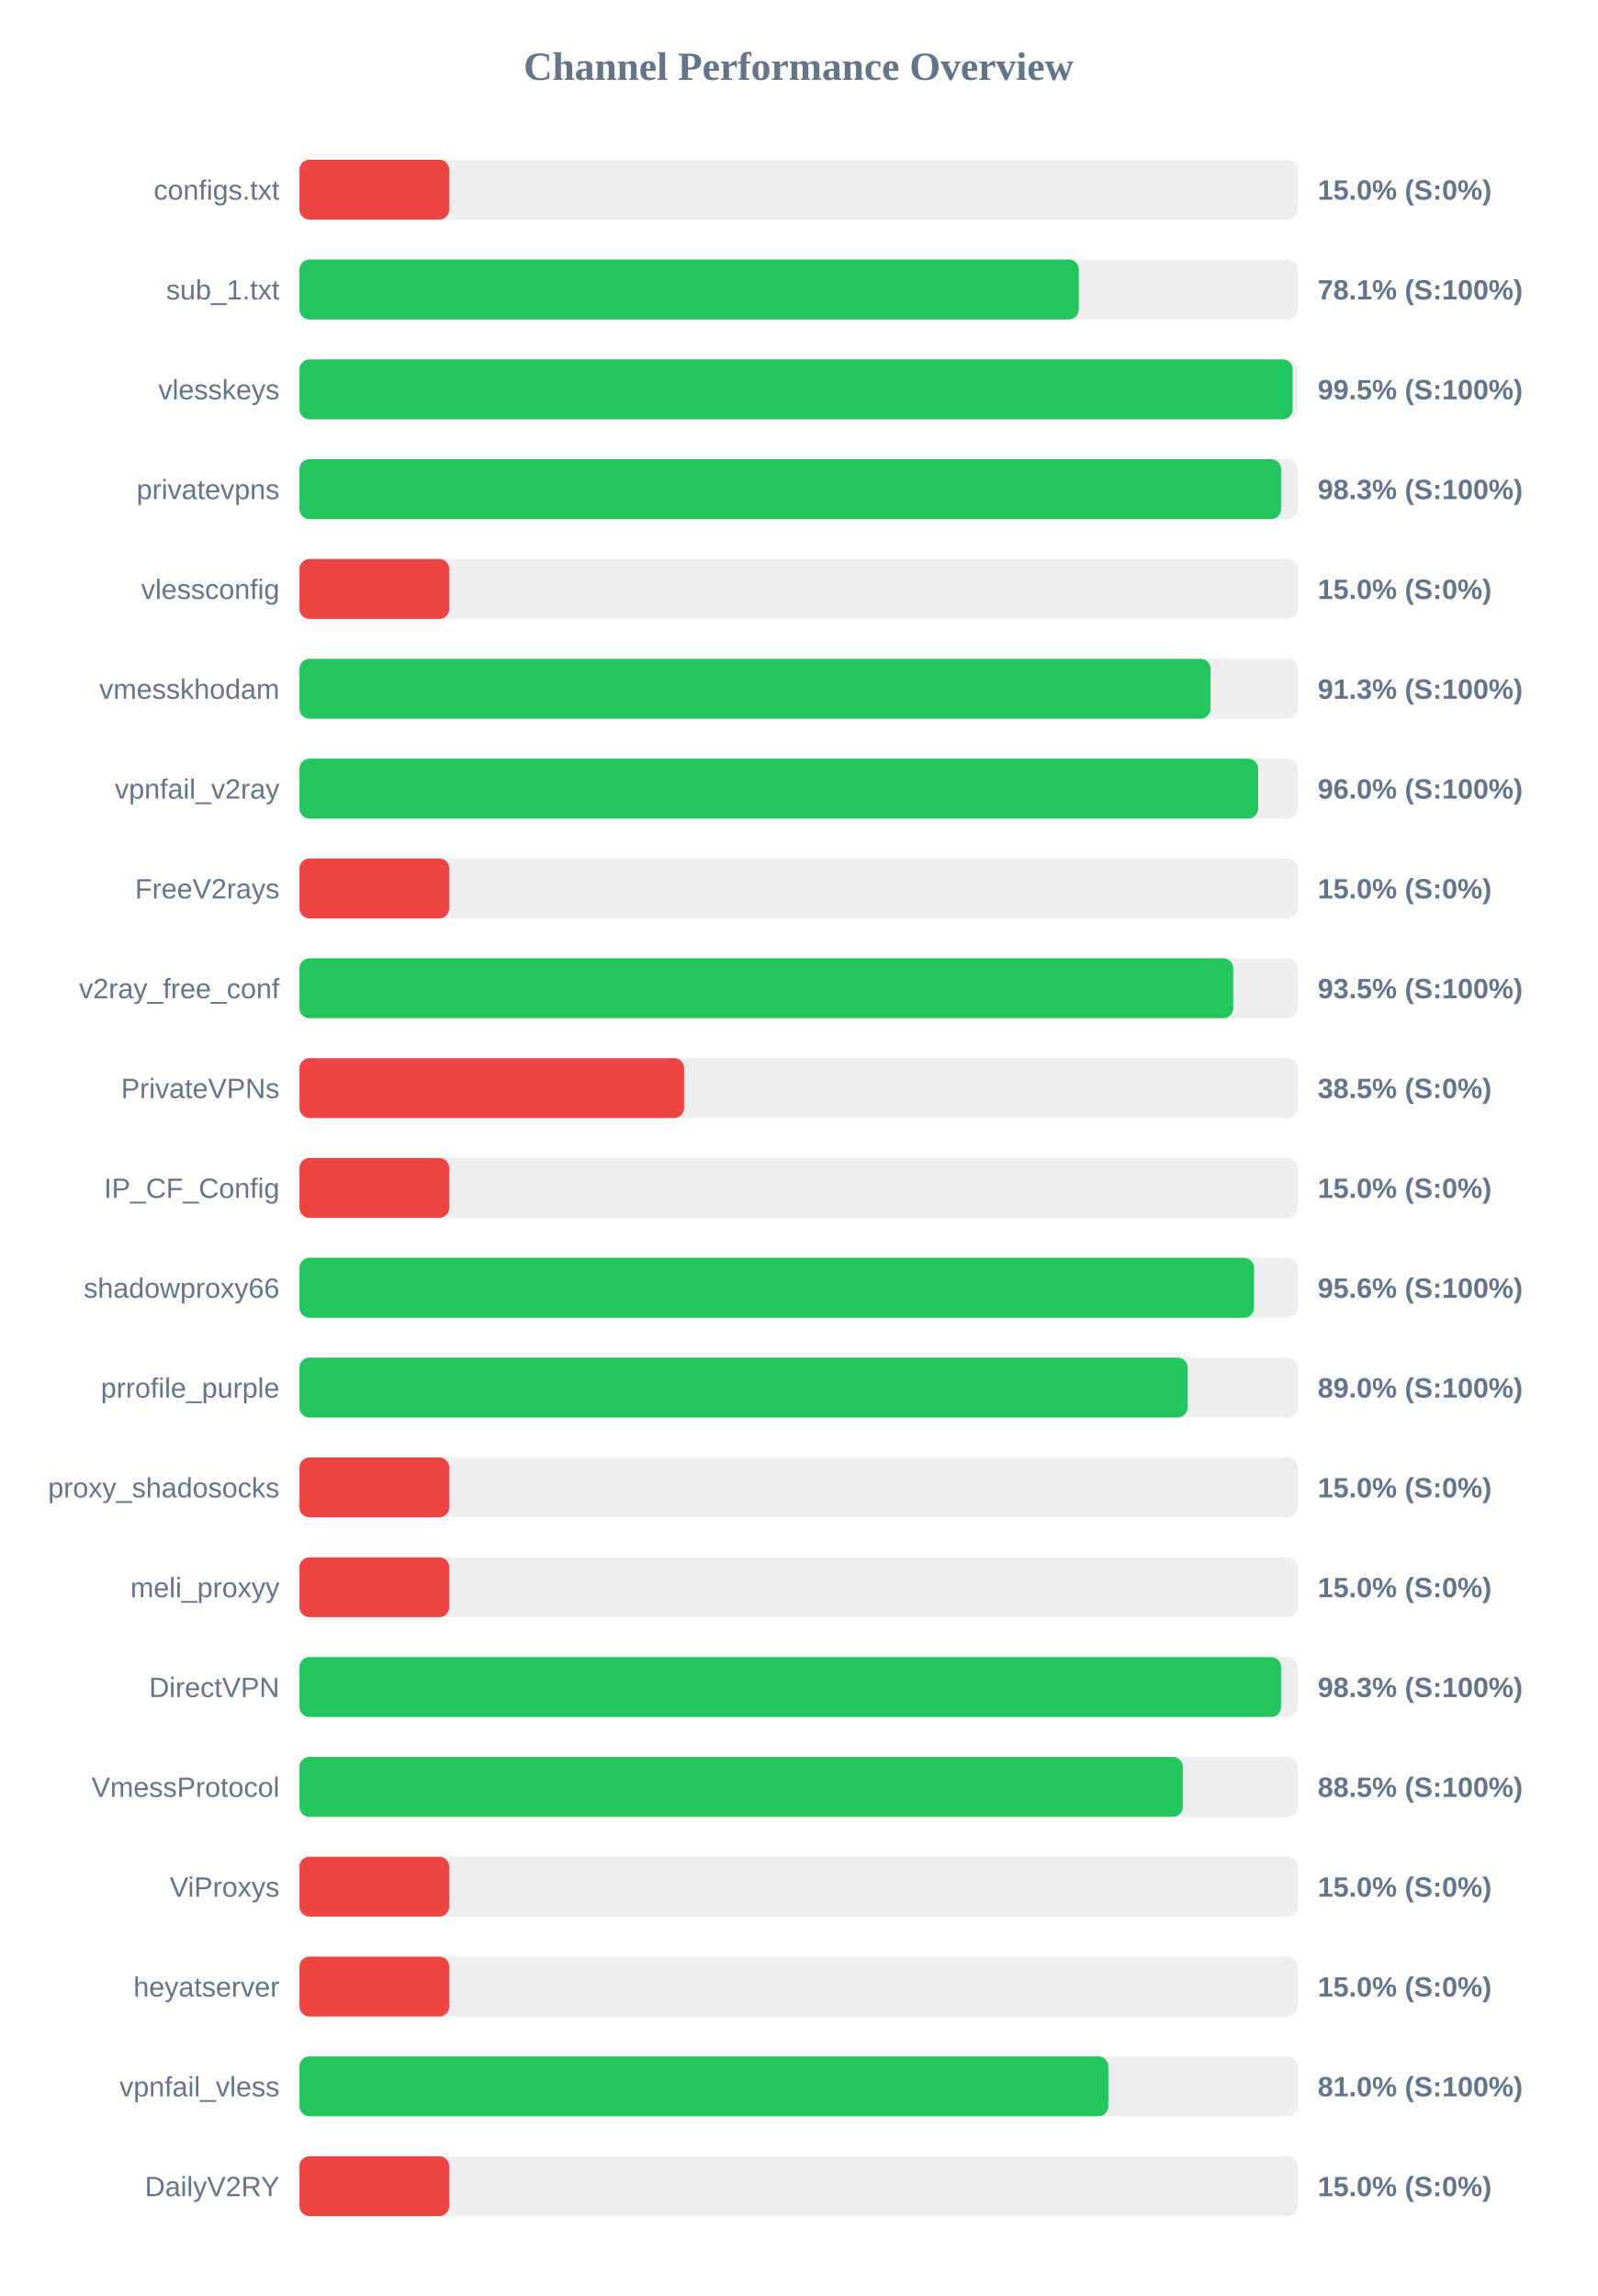
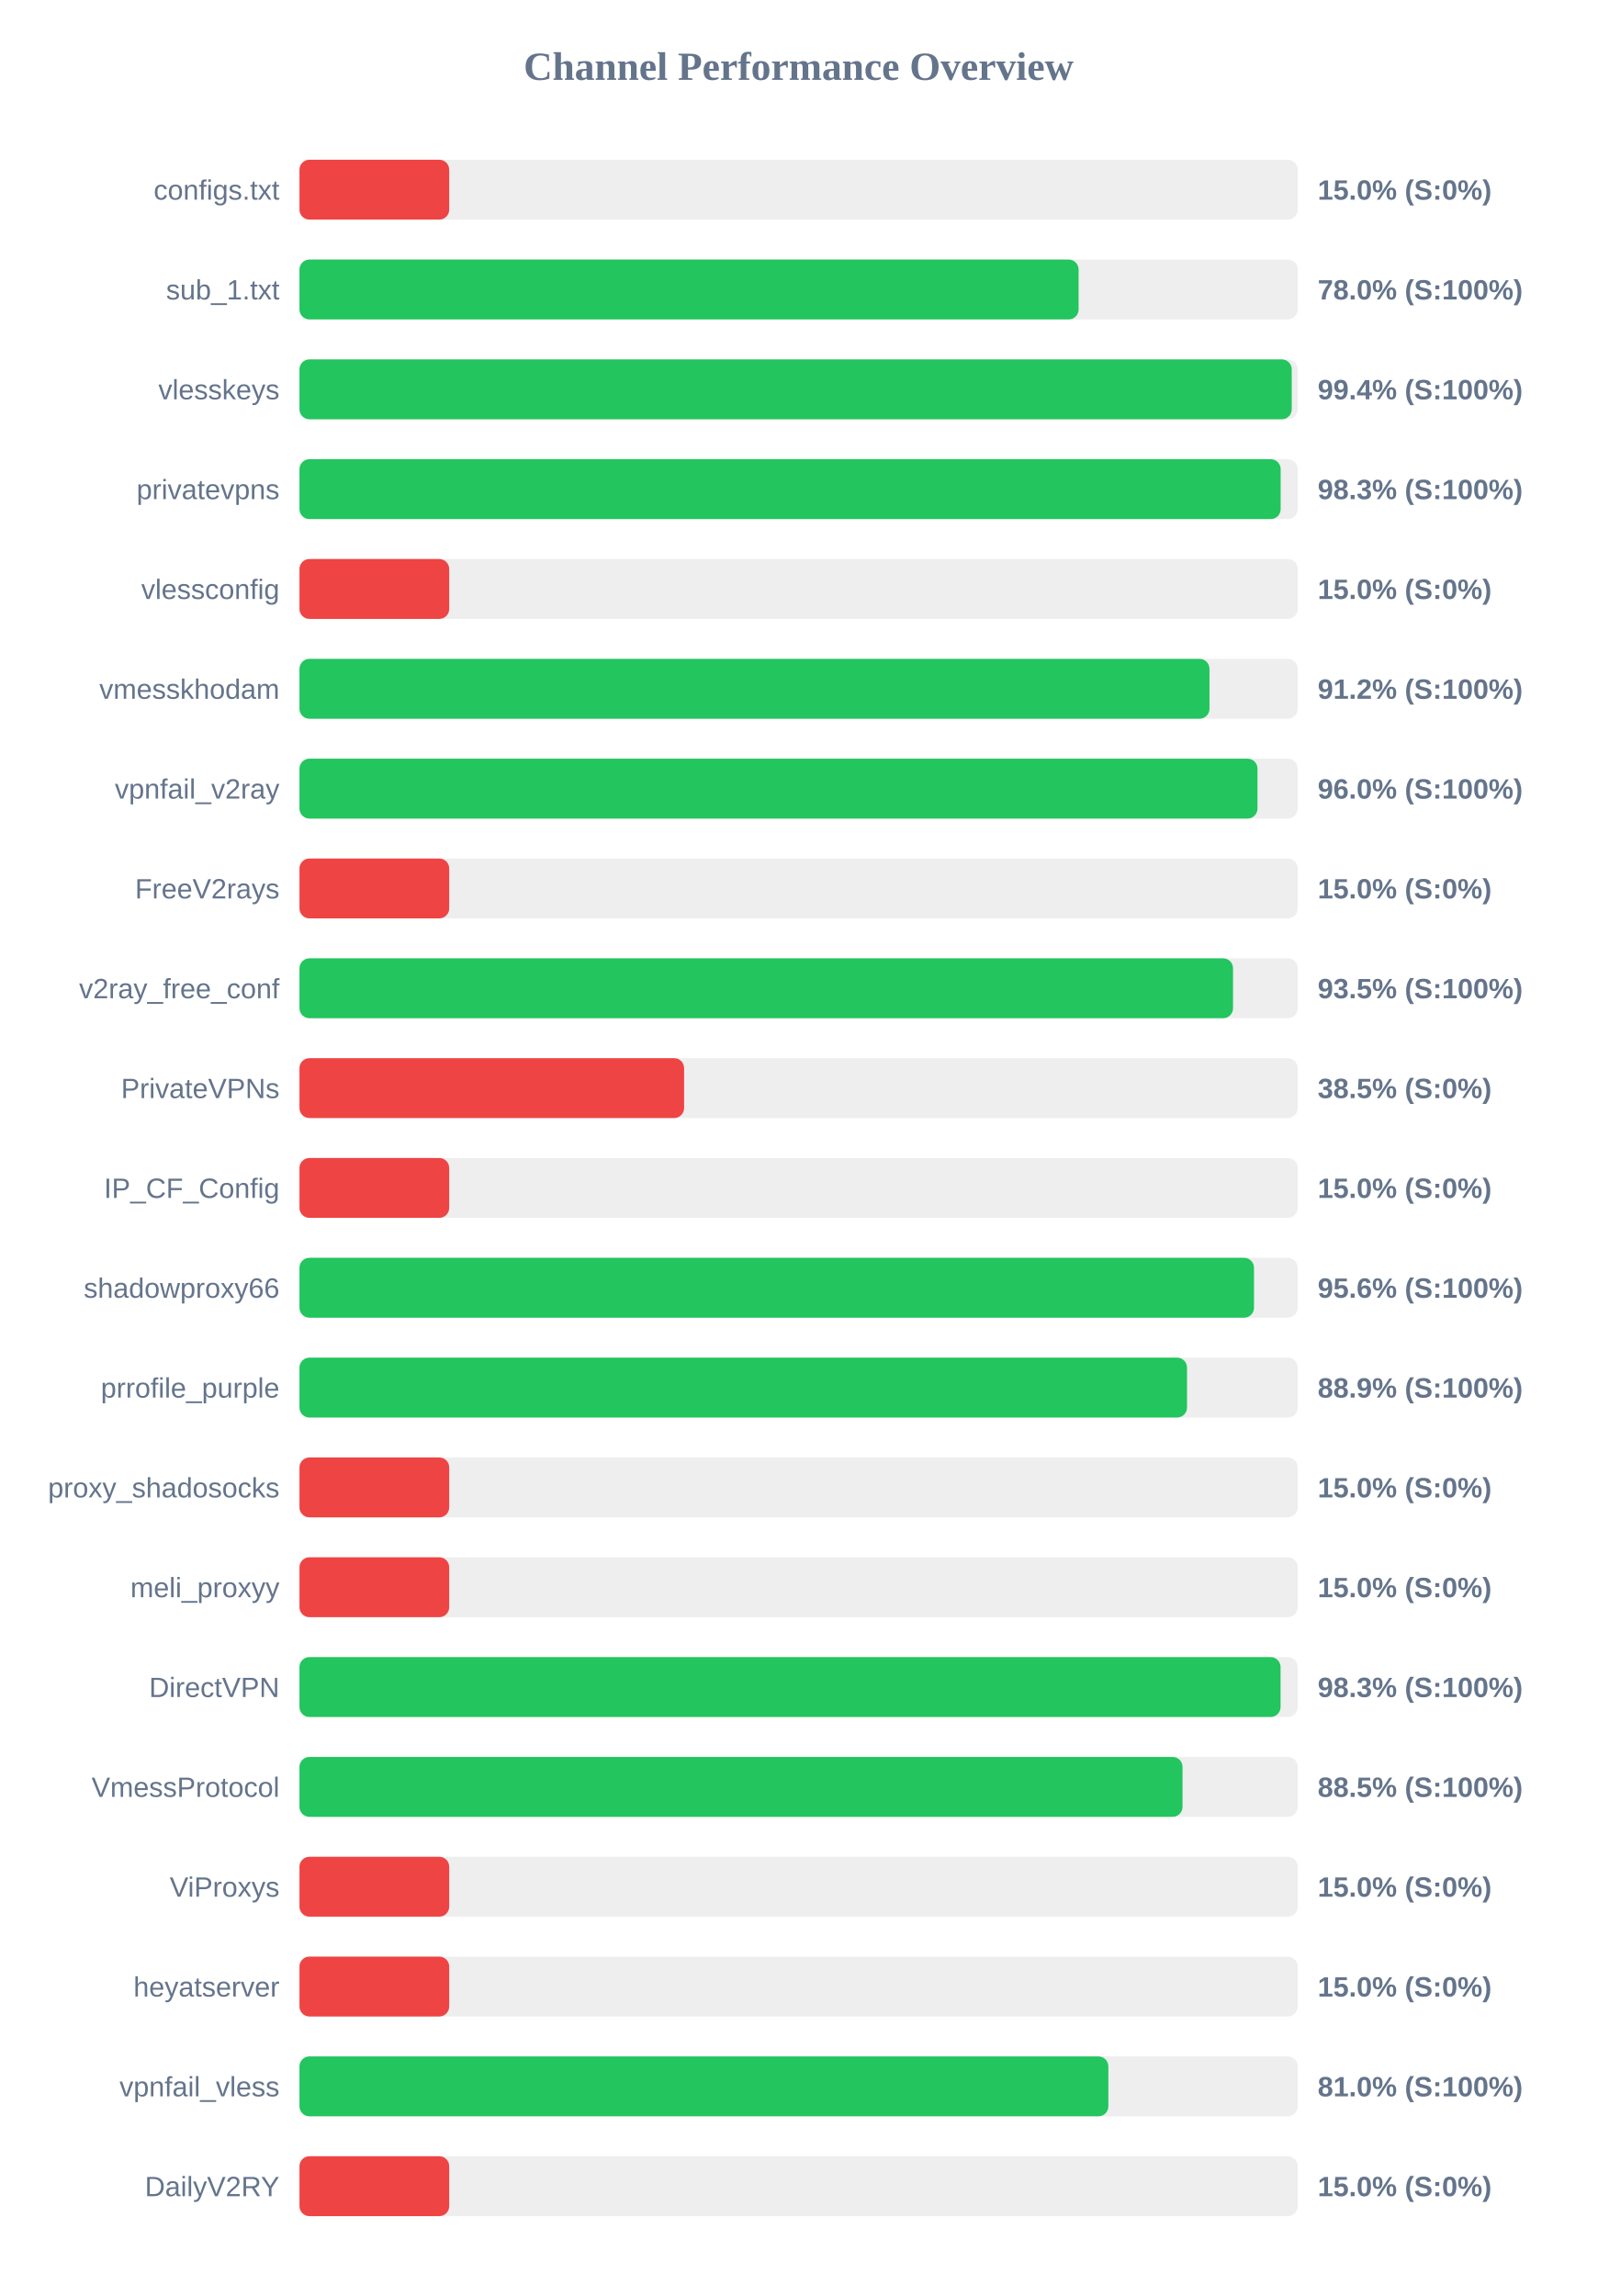
<svg xmlns="http://www.w3.org/2000/svg" width="800" height="1150" version="1.1">
  <style>
        .row { font: 14px Arial; fill: #64748b; }
        .score { font: bold 14px Arial; fill: #64748b; }
    </style>
  <text x="400" y="40" text-anchor="middle" font-size="20px" font-weight="bold" fill="#64748b">Channel Performance Overview</text>
  <rect x="150" y="80" width="500" height="30" fill="#eee" rx="5" />
  <rect x="150" y="80" width="75.0" height="30" fill="#ef4444" rx="5" />
  <text x="140" y="100" text-anchor="end" class="row">configs.txt</text>
  <text x="660" y="100" text-anchor="start" class="score">15.0% (S:0%)</text>
  <rect x="150" y="130" width="500" height="30" fill="#eee" rx="5" />
-   <rect x="150" y="130" width="390.35" height="30" fill="#22c55e" rx="5" />
+   <rect x="150" y="130" width="390.25" height="30" fill="#22c55e" rx="5" />
  <text x="140" y="150" text-anchor="end" class="row">sub_1.txt</text>
-   <text x="660" y="150" text-anchor="start" class="score">78.1% (S:100%)</text>
+   <text x="660" y="150" text-anchor="start" class="score">78.0% (S:100%)</text>
  <rect x="150" y="180" width="500" height="30" fill="#eee" rx="5" />
-   <rect x="150" y="180" width="497.45" height="30" fill="#22c55e" rx="5" />
+   <rect x="150" y="180" width="497.0" height="30" fill="#22c55e" rx="5" />
  <text x="140" y="200" text-anchor="end" class="row">vlesskeys</text>
-   <text x="660" y="200" text-anchor="start" class="score">99.5% (S:100%)</text>
+   <text x="660" y="200" text-anchor="start" class="score">99.4% (S:100%)</text>
  <rect x="150" y="230" width="500" height="30" fill="#eee" rx="5" />
-   <rect x="150" y="230" width="491.65" height="30" fill="#22c55e" rx="5" />
+   <rect x="150" y="230" width="491.45" height="30" fill="#22c55e" rx="5" />
  <text x="140" y="250" text-anchor="end" class="row">privatevpns</text>
  <text x="660" y="250" text-anchor="start" class="score">98.3% (S:100%)</text>
  <rect x="150" y="280" width="500" height="30" fill="#eee" rx="5" />
  <rect x="150" y="280" width="75.0" height="30" fill="#ef4444" rx="5" />
  <text x="140" y="300" text-anchor="end" class="row">vlessconfig</text>
  <text x="660" y="300" text-anchor="start" class="score">15.0% (S:0%)</text>
  <rect x="150" y="330" width="500" height="30" fill="#eee" rx="5" />
-   <rect x="150" y="330" width="456.35" height="30" fill="#22c55e" rx="5" />
+   <rect x="150" y="330" width="455.8" height="30" fill="#22c55e" rx="5" />
  <text x="140" y="350" text-anchor="end" class="row">vmesskhodam</text>
-   <text x="660" y="350" text-anchor="start" class="score">91.3% (S:100%)</text>
+   <text x="660" y="350" text-anchor="start" class="score">91.2% (S:100%)</text>
  <rect x="150" y="380" width="500" height="30" fill="#eee" rx="5" />
-   <rect x="150" y="380" width="480.2" height="30" fill="#22c55e" rx="5" />
+   <rect x="150" y="380" width="479.85" height="30" fill="#22c55e" rx="5" />
  <text x="140" y="400" text-anchor="end" class="row">vpnfail_v2ray</text>
  <text x="660" y="400" text-anchor="start" class="score">96.0% (S:100%)</text>
  <rect x="150" y="430" width="500" height="30" fill="#eee" rx="5" />
  <rect x="150" y="430" width="75.0" height="30" fill="#ef4444" rx="5" />
  <text x="140" y="450" text-anchor="end" class="row">FreeV2rays</text>
  <text x="660" y="450" text-anchor="start" class="score">15.0% (S:0%)</text>
  <rect x="150" y="480" width="500" height="30" fill="#eee" rx="5" />
-   <rect x="150" y="480" width="467.7" height="30" fill="#22c55e" rx="5" />
+   <rect x="150" y="480" width="467.6" height="30" fill="#22c55e" rx="5" />
  <text x="140" y="500" text-anchor="end" class="row">v2ray_free_conf</text>
  <text x="660" y="500" text-anchor="start" class="score">93.5% (S:100%)</text>
  <rect x="150" y="530" width="500" height="30" fill="#eee" rx="5" />
  <rect x="150" y="530" width="192.65" height="30" fill="#ef4444" rx="5" />
  <text x="140" y="550" text-anchor="end" class="row">PrivateVPNs</text>
  <text x="660" y="550" text-anchor="start" class="score">38.5% (S:0%)</text>
  <rect x="150" y="580" width="500" height="30" fill="#eee" rx="5" />
  <rect x="150" y="580" width="75.0" height="30" fill="#ef4444" rx="5" />
  <text x="140" y="600" text-anchor="end" class="row">IP_CF_Config</text>
  <text x="660" y="600" text-anchor="start" class="score">15.0% (S:0%)</text>
  <rect x="150" y="630" width="500" height="30" fill="#eee" rx="5" />
  <rect x="150" y="630" width="478.1" height="30" fill="#22c55e" rx="5" />
  <text x="140" y="650" text-anchor="end" class="row">shadowproxy66</text>
  <text x="660" y="650" text-anchor="start" class="score">95.6% (S:100%)</text>
  <rect x="150" y="680" width="500" height="30" fill="#eee" rx="5" />
-   <rect x="150" y="680" width="444.8" height="30" fill="#22c55e" rx="5" />
+   <rect x="150" y="680" width="444.55" height="30" fill="#22c55e" rx="5" />
  <text x="140" y="700" text-anchor="end" class="row">prrofile_purple</text>
-   <text x="660" y="700" text-anchor="start" class="score">89.0% (S:100%)</text>
+   <text x="660" y="700" text-anchor="start" class="score">88.9% (S:100%)</text>
  <rect x="150" y="730" width="500" height="30" fill="#eee" rx="5" />
  <rect x="150" y="730" width="75.0" height="30" fill="#ef4444" rx="5" />
  <text x="140" y="750" text-anchor="end" class="row">proxy_shadosocks</text>
  <text x="660" y="750" text-anchor="start" class="score">15.0% (S:0%)</text>
  <rect x="150" y="780" width="500" height="30" fill="#eee" rx="5" />
  <rect x="150" y="780" width="75.0" height="30" fill="#ef4444" rx="5" />
  <text x="140" y="800" text-anchor="end" class="row">meli_proxyy</text>
  <text x="660" y="800" text-anchor="start" class="score">15.0% (S:0%)</text>
  <rect x="150" y="830" width="500" height="30" fill="#eee" rx="5" />
-   <rect x="150" y="830" width="491.65" height="30" fill="#22c55e" rx="5" />
+   <rect x="150" y="830" width="491.4" height="30" fill="#22c55e" rx="5" />
  <text x="140" y="850" text-anchor="end" class="row">DirectVPN</text>
  <text x="660" y="850" text-anchor="start" class="score">98.3% (S:100%)</text>
  <rect x="150" y="880" width="500" height="30" fill="#eee" rx="5" />
-   <rect x="150" y="880" width="442.45" height="30" fill="#22c55e" rx="5" />
+   <rect x="150" y="880" width="442.3" height="30" fill="#22c55e" rx="5" />
  <text x="140" y="900" text-anchor="end" class="row">VmessProtocol</text>
  <text x="660" y="900" text-anchor="start" class="score">88.5% (S:100%)</text>
  <rect x="150" y="930" width="500" height="30" fill="#eee" rx="5" />
  <rect x="150" y="930" width="75.0" height="30" fill="#ef4444" rx="5" />
  <text x="140" y="950" text-anchor="end" class="row">ViProxys</text>
  <text x="660" y="950" text-anchor="start" class="score">15.0% (S:0%)</text>
  <rect x="150" y="980" width="500" height="30" fill="#eee" rx="5" />
  <rect x="150" y="980" width="75.0" height="30" fill="#ef4444" rx="5" />
  <text x="140" y="1000" text-anchor="end" class="row">heyatserver</text>
  <text x="660" y="1000" text-anchor="start" class="score">15.0% (S:0%)</text>
  <rect x="150" y="1030" width="500" height="30" fill="#eee" rx="5" />
  <rect x="150" y="1030" width="405.15" height="30" fill="#22c55e" rx="5" />
  <text x="140" y="1050" text-anchor="end" class="row">vpnfail_vless</text>
  <text x="660" y="1050" text-anchor="start" class="score">81.0% (S:100%)</text>
  <rect x="150" y="1080" width="500" height="30" fill="#eee" rx="5" />
  <rect x="150" y="1080" width="75.0" height="30" fill="#ef4444" rx="5" />
  <text x="140" y="1100" text-anchor="end" class="row">DailyV2RY</text>
  <text x="660" y="1100" text-anchor="start" class="score">15.0% (S:0%)</text>
</svg>
